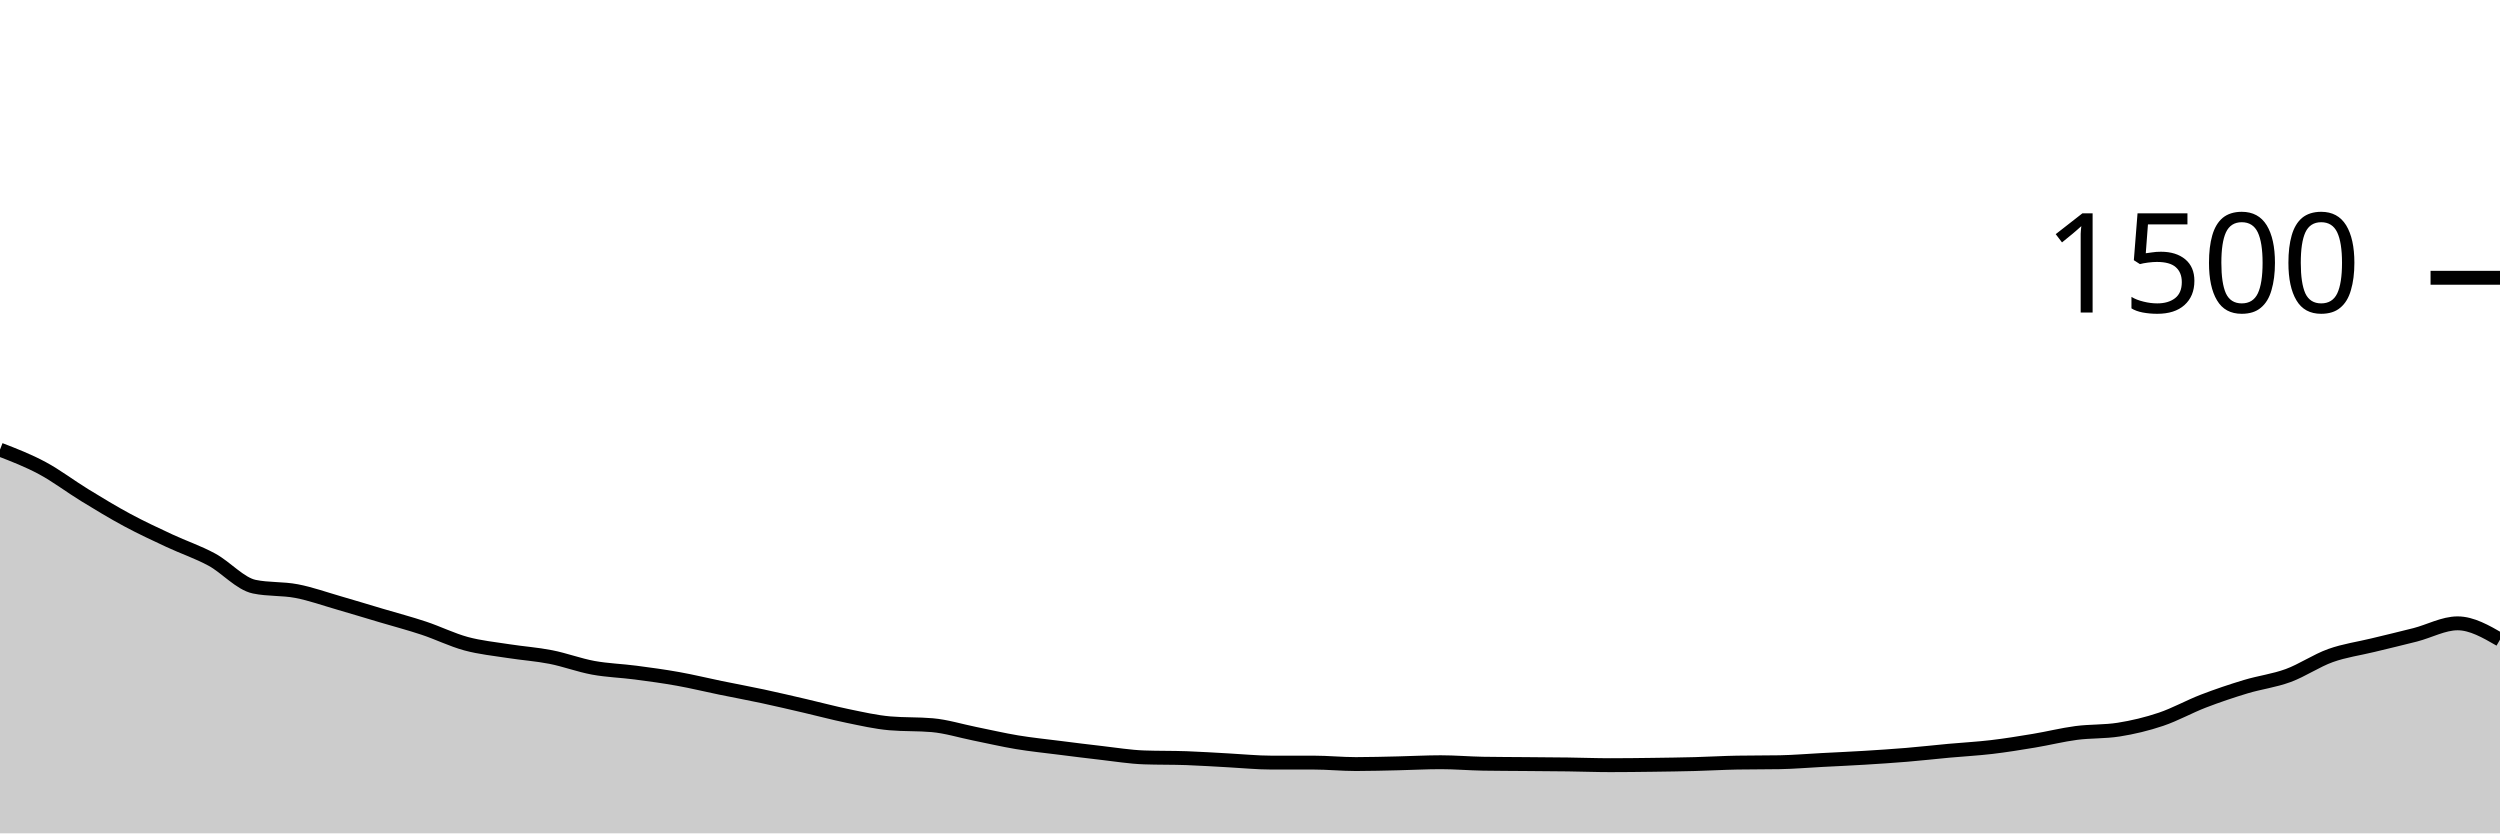
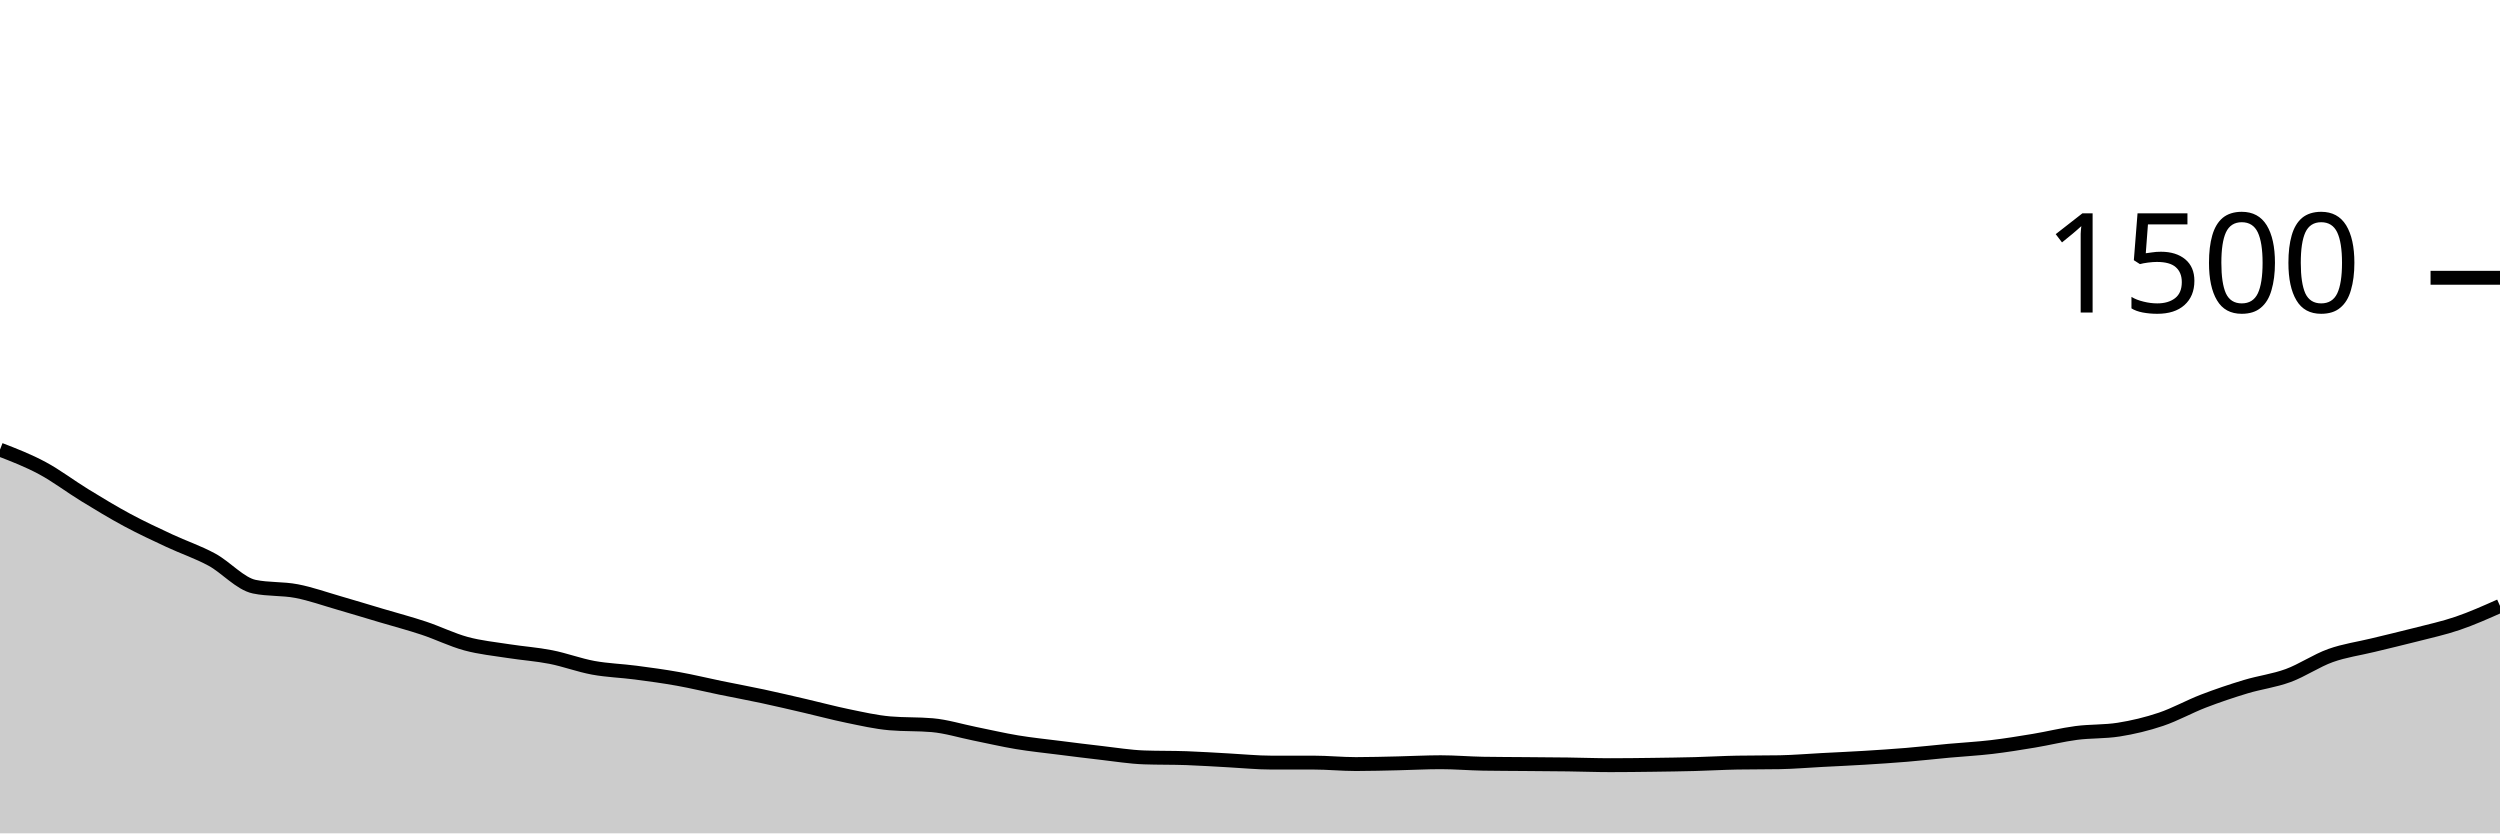
<svg xmlns="http://www.w3.org/2000/svg" viewBox="0 0 180 60">
  <g transform="translate(0,20)">
-     <path class="area" fill="rgba(0, 0, 0, 0.2)" d="M0,12.373C1.017,12.767,2.034,13.16,3.051,13.707C4.068,14.253,5.085,15.031,6.102,15.653C7.119,16.276,8.136,16.893,9.153,17.44C10.169,17.987,11.186,18.458,12.203,18.933C13.22,19.409,14.237,19.742,15.254,20.293C16.271,20.844,17.288,22.027,18.305,22.24C19.322,22.453,20.339,22.364,21.356,22.56C22.373,22.756,23.39,23.12,24.407,23.413C25.424,23.707,26.441,24.018,27.458,24.32C28.475,24.622,29.492,24.889,30.508,25.227C31.525,25.564,32.542,26.071,33.559,26.347C34.576,26.622,35.593,26.72,36.61,26.88C37.627,27.04,38.644,27.107,39.661,27.307C40.678,27.507,41.695,27.893,42.712,28.08C43.729,28.267,44.746,28.293,45.763,28.427C46.78,28.56,47.797,28.698,48.814,28.88C49.831,29.062,50.847,29.311,51.864,29.52C52.881,29.729,53.898,29.916,54.915,30.133C55.932,30.351,56.949,30.591,57.966,30.827C58.983,31.062,60,31.338,61.017,31.547C62.034,31.756,63.051,31.991,64.068,32.08C65.085,32.169,66.102,32.124,67.119,32.213C68.136,32.302,69.153,32.622,70.169,32.827C71.186,33.031,72.203,33.271,73.22,33.44C74.237,33.609,75.254,33.711,76.271,33.84C77.288,33.969,78.305,34.098,79.322,34.213C80.339,34.329,81.356,34.498,82.373,34.533C83.39,34.569,84.407,34.551,85.424,34.587C86.441,34.622,87.458,34.693,88.475,34.747C89.492,34.8,90.508,34.907,91.525,34.907C92.542,34.907,93.559,34.907,94.576,34.907C95.593,34.907,96.61,35.013,97.627,35.013C98.644,35.013,99.661,34.982,100.678,34.96C101.695,34.938,102.712,34.88,103.729,34.88C104.746,34.88,105.763,34.969,106.78,34.987C107.797,35.004,108.814,35.004,109.831,35.013C110.847,35.022,111.864,35.027,112.881,35.04C113.898,35.053,114.915,35.093,115.932,35.093C116.949,35.093,117.966,35.08,118.983,35.067C120,35.053,121.017,35.04,122.034,35.013C123.051,34.987,124.068,34.924,125.085,34.907C126.102,34.889,127.119,34.898,128.136,34.88C129.153,34.862,130.169,34.773,131.186,34.72C132.203,34.667,133.22,34.622,134.237,34.56C135.254,34.498,136.271,34.431,137.288,34.347C138.305,34.262,139.322,34.147,140.339,34.053C141.356,33.96,142.373,33.907,143.39,33.787C144.407,33.667,145.424,33.502,146.441,33.333C147.458,33.164,148.475,32.907,149.492,32.773C150.508,32.64,151.525,32.693,152.542,32.533C153.559,32.373,154.576,32.129,155.593,31.787C156.61,31.444,157.627,30.871,158.644,30.48C159.661,30.089,160.678,29.747,161.695,29.44C162.712,29.133,163.729,29.013,164.746,28.64C165.763,28.267,166.78,27.564,167.797,27.2C168.814,26.836,169.831,26.702,170.847,26.453C171.864,26.204,172.881,25.969,173.898,25.707C174.915,25.444,175.932,24.88,176.949,24.88C177.966,24.88,178.983,25.467,180,26.053L180,40C178.983,40,177.966,40,176.949,40C175.932,40,174.915,40,173.898,40C172.881,40,171.864,40,170.847,40C169.831,40,168.814,40,167.797,40C166.78,40,165.763,40,164.746,40C163.729,40,162.712,40,161.695,40C160.678,40,159.661,40,158.644,40C157.627,40,156.61,40,155.593,40C154.576,40,153.559,40,152.542,40C151.525,40,150.508,40,149.492,40C148.475,40,147.458,40,146.441,40C145.424,40,144.407,40,143.39,40C142.373,40,141.356,40,140.339,40C139.322,40,138.305,40,137.288,40C136.271,40,135.254,40,134.237,40C133.22,40,132.203,40,131.186,40C130.169,40,129.153,40,128.136,40C127.119,40,126.102,40,125.085,40C124.068,40,123.051,40,122.034,40C121.017,40,120,40,118.983,40C117.966,40,116.949,40,115.932,40C114.915,40,113.898,40,112.881,40C111.864,40,110.847,40,109.831,40C108.814,40,107.797,40,106.78,40C105.763,40,104.746,40,103.729,40C102.712,40,101.695,40,100.678,40C99.661,40,98.644,40,97.627,40C96.61,40,95.593,40,94.576,40C93.559,40,92.542,40,91.525,40C90.508,40,89.492,40,88.475,40C87.458,40,86.441,40,85.424,40C84.407,40,83.39,40,82.373,40C81.356,40,80.339,40,79.322,40C78.305,40,77.288,40,76.271,40C75.254,40,74.237,40,73.22,40C72.203,40,71.186,40,70.169,40C69.153,40,68.136,40,67.119,40C66.102,40,65.085,40,64.068,40C63.051,40,62.034,40,61.017,40C60,40,58.983,40,57.966,40C56.949,40,55.932,40,54.915,40C53.898,40,52.881,40,51.864,40C50.847,40,49.831,40,48.814,40C47.797,40,46.78,40,45.763,40C44.746,40,43.729,40,42.712,40C41.695,40,40.678,40,39.661,40C38.644,40,37.627,40,36.61,40C35.593,40,34.576,40,33.559,40C32.542,40,31.525,40,30.508,40C29.492,40,28.475,40,27.458,40C26.441,40,25.424,40,24.407,40C23.39,40,22.373,40,21.356,40C20.339,40,19.322,40,18.305,40C17.288,40,16.271,40,15.254,40C14.237,40,13.22,40,12.203,40C11.186,40,10.169,40,9.153,40C8.136,40,7.119,40,6.102,40C5.085,40,4.068,40,3.051,40C2.034,40,1.017,40,0,40Z" />
-     <path class="line" stroke="black" fill="none" d="M0,12.373C1.017,12.767,2.034,13.16,3.051,13.707C4.068,14.253,5.085,15.031,6.102,15.653C7.119,16.276,8.136,16.893,9.153,17.44C10.169,17.987,11.186,18.458,12.203,18.933C13.22,19.409,14.237,19.742,15.254,20.293C16.271,20.844,17.288,22.027,18.305,22.24C19.322,22.453,20.339,22.364,21.356,22.56C22.373,22.756,23.39,23.12,24.407,23.413C25.424,23.707,26.441,24.018,27.458,24.32C28.475,24.622,29.492,24.889,30.508,25.227C31.525,25.564,32.542,26.071,33.559,26.347C34.576,26.622,35.593,26.72,36.61,26.88C37.627,27.04,38.644,27.107,39.661,27.307C40.678,27.507,41.695,27.893,42.712,28.08C43.729,28.267,44.746,28.293,45.763,28.427C46.78,28.56,47.797,28.698,48.814,28.88C49.831,29.062,50.847,29.311,51.864,29.52C52.881,29.729,53.898,29.916,54.915,30.133C55.932,30.351,56.949,30.591,57.966,30.827C58.983,31.062,60,31.338,61.017,31.547C62.034,31.756,63.051,31.991,64.068,32.08C65.085,32.169,66.102,32.124,67.119,32.213C68.136,32.302,69.153,32.622,70.169,32.827C71.186,33.031,72.203,33.271,73.22,33.44C74.237,33.609,75.254,33.711,76.271,33.84C77.288,33.969,78.305,34.098,79.322,34.213C80.339,34.329,81.356,34.498,82.373,34.533C83.39,34.569,84.407,34.551,85.424,34.587C86.441,34.622,87.458,34.693,88.475,34.747C89.492,34.8,90.508,34.907,91.525,34.907C92.542,34.907,93.559,34.907,94.576,34.907C95.593,34.907,96.61,35.013,97.627,35.013C98.644,35.013,99.661,34.982,100.678,34.96C101.695,34.938,102.712,34.88,103.729,34.88C104.746,34.88,105.763,34.969,106.78,34.987C107.797,35.004,108.814,35.004,109.831,35.013C110.847,35.022,111.864,35.027,112.881,35.04C113.898,35.053,114.915,35.093,115.932,35.093C116.949,35.093,117.966,35.08,118.983,35.067C120,35.053,121.017,35.04,122.034,35.013C123.051,34.987,124.068,34.924,125.085,34.907C126.102,34.889,127.119,34.898,128.136,34.88C129.153,34.862,130.169,34.773,131.186,34.72C132.203,34.667,133.22,34.622,134.237,34.56C135.254,34.498,136.271,34.431,137.288,34.347C138.305,34.262,139.322,34.147,140.339,34.053C141.356,33.96,142.373,33.907,143.39,33.787C144.407,33.667,145.424,33.502,146.441,33.333C147.458,33.164,148.475,32.907,149.492,32.773C150.508,32.64,151.525,32.693,152.542,32.533C153.559,32.373,154.576,32.129,155.593,31.787C156.61,31.444,157.627,30.871,158.644,30.48C159.661,30.089,160.678,29.747,161.695,29.44C162.712,29.133,163.729,29.013,164.746,28.64C165.763,28.267,166.78,27.564,167.797,27.2C168.814,26.836,169.831,26.702,170.847,26.453C171.864,26.204,172.881,25.969,173.898,25.707C174.915,25.444,175.932,24.88,176.949,24.88C177.966,24.88,178.983,25.467,180,26.053" />
+     <path class="area" fill="rgba(0, 0, 0, 0.2)" d="M0,12.373C1.017,12.767,2.034,13.16,3.051,13.707C4.068,14.253,5.085,15.031,6.102,15.653C7.119,16.276,8.136,16.893,9.153,17.44C10.169,17.987,11.186,18.458,12.203,18.933C13.22,19.409,14.237,19.742,15.254,20.293C16.271,20.844,17.288,22.027,18.305,22.24C19.322,22.453,20.339,22.364,21.356,22.56C22.373,22.756,23.39,23.12,24.407,23.413C25.424,23.707,26.441,24.018,27.458,24.32C28.475,24.622,29.492,24.889,30.508,25.227C31.525,25.564,32.542,26.071,33.559,26.347C34.576,26.622,35.593,26.72,36.61,26.88C37.627,27.04,38.644,27.107,39.661,27.307C40.678,27.507,41.695,27.893,42.712,28.08C43.729,28.267,44.746,28.293,45.763,28.427C46.78,28.56,47.797,28.698,48.814,28.88C49.831,29.062,50.847,29.311,51.864,29.52C52.881,29.729,53.898,29.916,54.915,30.133C55.932,30.351,56.949,30.591,57.966,30.827C58.983,31.062,60,31.338,61.017,31.547C62.034,31.756,63.051,31.991,64.068,32.08C65.085,32.169,66.102,32.124,67.119,32.213C68.136,32.302,69.153,32.622,70.169,32.827C71.186,33.031,72.203,33.271,73.22,33.44C74.237,33.609,75.254,33.711,76.271,33.84C77.288,33.969,78.305,34.098,79.322,34.213C80.339,34.329,81.356,34.498,82.373,34.533C83.39,34.569,84.407,34.551,85.424,34.587C86.441,34.622,87.458,34.693,88.475,34.747C89.492,34.8,90.508,34.907,91.525,34.907C92.542,34.907,93.559,34.907,94.576,34.907C95.593,34.907,96.61,35.013,97.627,35.013C98.644,35.013,99.661,34.982,100.678,34.96C101.695,34.938,102.712,34.88,103.729,34.88C104.746,34.88,105.763,34.969,106.78,34.987C107.797,35.004,108.814,35.004,109.831,35.013C110.847,35.022,111.864,35.027,112.881,35.04C113.898,35.053,114.915,35.093,115.932,35.093C116.949,35.093,117.966,35.08,118.983,35.067C120,35.053,121.017,35.04,122.034,35.013C123.051,34.987,124.068,34.924,125.085,34.907C126.102,34.889,127.119,34.898,128.136,34.88C129.153,34.862,130.169,34.773,131.186,34.72C132.203,34.667,133.22,34.622,134.237,34.56C135.254,34.498,136.271,34.431,137.288,34.347C138.305,34.262,139.322,34.147,140.339,34.053C141.356,33.96,142.373,33.907,143.39,33.787C144.407,33.667,145.424,33.502,146.441,33.333C147.458,33.164,148.475,32.907,149.492,32.773C150.508,32.64,151.525,32.693,152.542,32.533C153.559,32.373,154.576,32.129,155.593,31.787C156.61,31.444,157.627,30.871,158.644,30.48C159.661,30.089,160.678,29.747,161.695,29.44C162.712,29.133,163.729,29.013,164.746,28.64C165.763,28.267,166.78,27.564,167.797,27.2C168.814,26.836,169.831,26.702,170.847,26.453C171.864,26.204,172.881,25.969,173.898,25.707C174.915,25.444,175.932,25.227,176.949,24.88C177.966,24.533,178.983,24.08,180,23.627L180,40C178.983,40,177.966,40,176.949,40C175.932,40,174.915,40,173.898,40C172.881,40,171.864,40,170.847,40C169.831,40,168.814,40,167.797,40C166.78,40,165.763,40,164.746,40C163.729,40,162.712,40,161.695,40C160.678,40,159.661,40,158.644,40C157.627,40,156.61,40,155.593,40C154.576,40,153.559,40,152.542,40C151.525,40,150.508,40,149.492,40C148.475,40,147.458,40,146.441,40C145.424,40,144.407,40,143.39,40C142.373,40,141.356,40,140.339,40C139.322,40,138.305,40,137.288,40C136.271,40,135.254,40,134.237,40C133.22,40,132.203,40,131.186,40C130.169,40,129.153,40,128.136,40C127.119,40,126.102,40,125.085,40C124.068,40,123.051,40,122.034,40C121.017,40,120,40,118.983,40C117.966,40,116.949,40,115.932,40C114.915,40,113.898,40,112.881,40C111.864,40,110.847,40,109.831,40C108.814,40,107.797,40,106.78,40C105.763,40,104.746,40,103.729,40C102.712,40,101.695,40,100.678,40C99.661,40,98.644,40,97.627,40C96.61,40,95.593,40,94.576,40C93.559,40,92.542,40,91.525,40C90.508,40,89.492,40,88.475,40C87.458,40,86.441,40,85.424,40C84.407,40,83.39,40,82.373,40C81.356,40,80.339,40,79.322,40C78.305,40,77.288,40,76.271,40C75.254,40,74.237,40,73.22,40C72.203,40,71.186,40,70.169,40C69.153,40,68.136,40,67.119,40C66.102,40,65.085,40,64.068,40C63.051,40,62.034,40,61.017,40C60,40,58.983,40,57.966,40C56.949,40,55.932,40,54.915,40C53.898,40,52.881,40,51.864,40C50.847,40,49.831,40,48.814,40C47.797,40,46.78,40,45.763,40C44.746,40,43.729,40,42.712,40C41.695,40,40.678,40,39.661,40C38.644,40,37.627,40,36.61,40C35.593,40,34.576,40,33.559,40C32.542,40,31.525,40,30.508,40C29.492,40,28.475,40,27.458,40C26.441,40,25.424,40,24.407,40C23.39,40,22.373,40,21.356,40C20.339,40,19.322,40,18.305,40C17.288,40,16.271,40,15.254,40C14.237,40,13.22,40,12.203,40C11.186,40,10.169,40,9.153,40C8.136,40,7.119,40,6.102,40C5.085,40,4.068,40,3.051,40C2.034,40,1.017,40,0,40Z" />
+     <path class="line" stroke="black" fill="none" d="M0,12.373C1.017,12.767,2.034,13.16,3.051,13.707C4.068,14.253,5.085,15.031,6.102,15.653C7.119,16.276,8.136,16.893,9.153,17.44C10.169,17.987,11.186,18.458,12.203,18.933C13.22,19.409,14.237,19.742,15.254,20.293C16.271,20.844,17.288,22.027,18.305,22.24C19.322,22.453,20.339,22.364,21.356,22.56C22.373,22.756,23.39,23.12,24.407,23.413C25.424,23.707,26.441,24.018,27.458,24.32C28.475,24.622,29.492,24.889,30.508,25.227C31.525,25.564,32.542,26.071,33.559,26.347C34.576,26.622,35.593,26.72,36.61,26.88C37.627,27.04,38.644,27.107,39.661,27.307C40.678,27.507,41.695,27.893,42.712,28.08C43.729,28.267,44.746,28.293,45.763,28.427C46.78,28.56,47.797,28.698,48.814,28.88C49.831,29.062,50.847,29.311,51.864,29.52C52.881,29.729,53.898,29.916,54.915,30.133C55.932,30.351,56.949,30.591,57.966,30.827C58.983,31.062,60,31.338,61.017,31.547C62.034,31.756,63.051,31.991,64.068,32.08C65.085,32.169,66.102,32.124,67.119,32.213C68.136,32.302,69.153,32.622,70.169,32.827C71.186,33.031,72.203,33.271,73.22,33.44C74.237,33.609,75.254,33.711,76.271,33.84C77.288,33.969,78.305,34.098,79.322,34.213C80.339,34.329,81.356,34.498,82.373,34.533C83.39,34.569,84.407,34.551,85.424,34.587C86.441,34.622,87.458,34.693,88.475,34.747C89.492,34.8,90.508,34.907,91.525,34.907C92.542,34.907,93.559,34.907,94.576,34.907C95.593,34.907,96.61,35.013,97.627,35.013C98.644,35.013,99.661,34.982,100.678,34.96C101.695,34.938,102.712,34.88,103.729,34.88C104.746,34.88,105.763,34.969,106.78,34.987C107.797,35.004,108.814,35.004,109.831,35.013C110.847,35.022,111.864,35.027,112.881,35.04C113.898,35.053,114.915,35.093,115.932,35.093C116.949,35.093,117.966,35.08,118.983,35.067C120,35.053,121.017,35.04,122.034,35.013C123.051,34.987,124.068,34.924,125.085,34.907C126.102,34.889,127.119,34.898,128.136,34.88C129.153,34.862,130.169,34.773,131.186,34.72C132.203,34.667,133.22,34.622,134.237,34.56C135.254,34.498,136.271,34.431,137.288,34.347C138.305,34.262,139.322,34.147,140.339,34.053C141.356,33.96,142.373,33.907,143.39,33.787C144.407,33.667,145.424,33.502,146.441,33.333C147.458,33.164,148.475,32.907,149.492,32.773C150.508,32.64,151.525,32.693,152.542,32.533C153.559,32.373,154.576,32.129,155.593,31.787C156.61,31.444,157.627,30.871,158.644,30.48C159.661,30.089,160.678,29.747,161.695,29.44C162.712,29.133,163.729,29.013,164.746,28.64C165.763,28.267,166.78,27.564,167.797,27.2C168.814,26.836,169.831,26.702,170.847,26.453C171.864,26.204,172.881,25.969,173.898,25.707C174.915,25.444,175.932,25.227,176.949,24.88C177.966,24.533,178.983,24.08,180,23.627" />
    <path class="axis-ceiling" stroke-width="1" stroke="black" fill="none" d="M175,0L180,0" />
    <text class="axis-ceiling-label" font-family="sans-serif" text-anchor="end" font-size="10px" x="170" y="2.5">1500</text>
  </g>
</svg>
